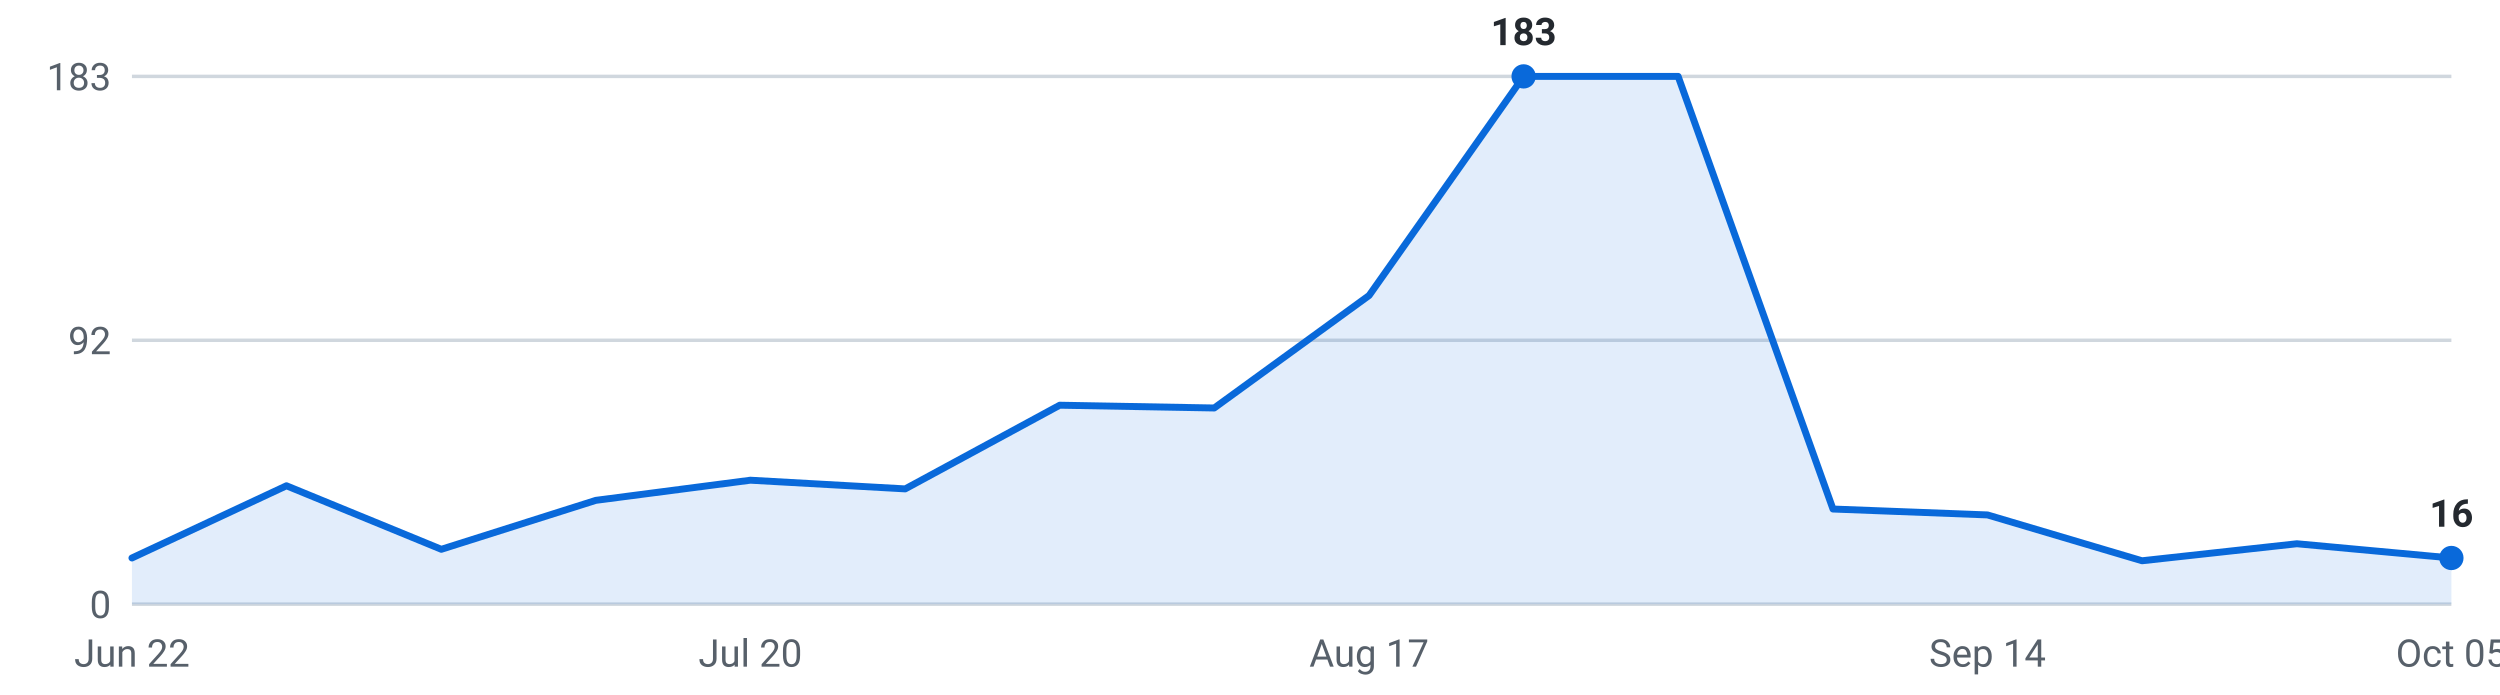
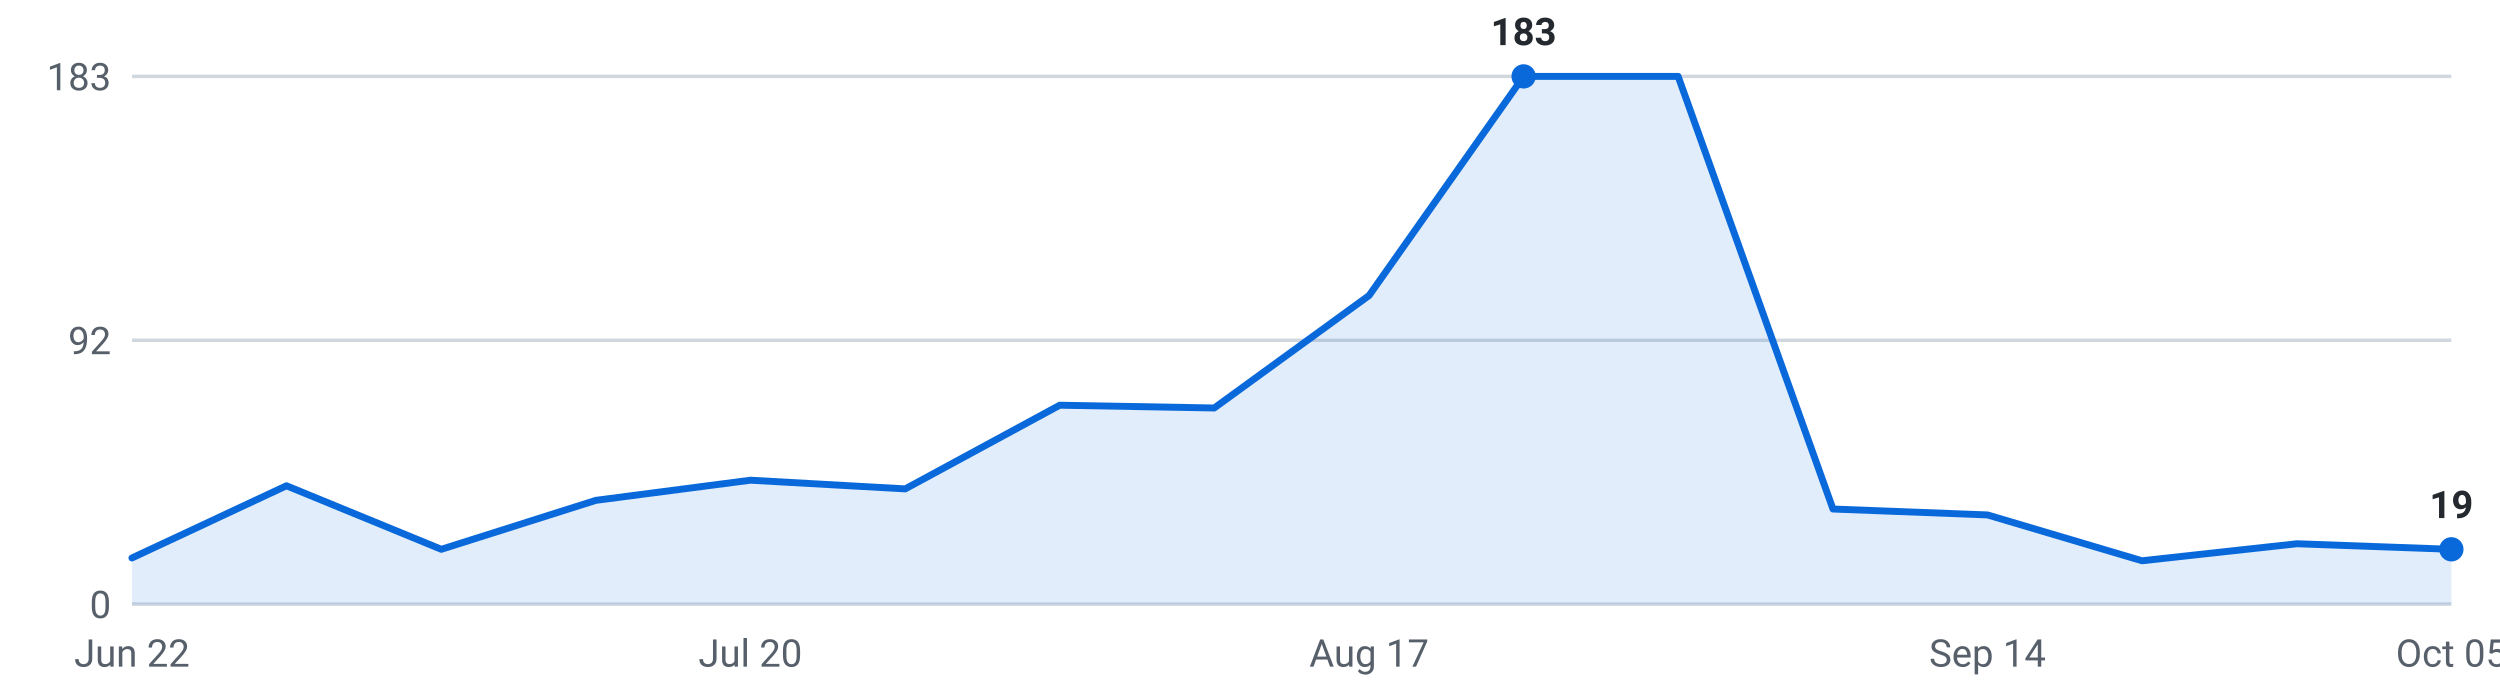
<svg xmlns="http://www.w3.org/2000/svg" viewBox="0 0 720 200" width="720" height="200" role="img" aria-label="Internships posted per week, last 16 weeks">
  <g font-family="-apple-system,Segoe UI,Roboto,sans-serif" font-size="11">
    <line x1="38" y1="174.0" x2="706" y2="174.0" stroke="#d0d7de" stroke-width="1" />
    <text x="32" y="178.0" text-anchor="end" fill="#57606a">0</text>
    <line x1="38" y1="98.0" x2="706" y2="98.0" stroke="#d0d7de" stroke-width="1" />
    <text x="32" y="102.0" text-anchor="end" fill="#57606a">92</text>
    <line x1="38" y1="22.0" x2="706" y2="22.0" stroke="#d0d7de" stroke-width="1" />
    <text x="32" y="26.0" text-anchor="end" fill="#57606a">183</text>
-     <path d="M38.0,174 L38.0,160.7 L82.5,139.9 L127.1,158.2 L171.6,144.1 L216.1,138.3 L260.7,140.8 L305.2,116.7 L349.7,117.5 L394.3,85.1 L438.8,22.0 L483.3,22.0 L527.9,146.6 L572.4,148.3 L616.9,161.5 L661.5,156.6 L706.0,160.7 L706.0,174 Z" fill="#0969da" fill-opacity="0.12" />
-     <polyline points="38.0,160.7 82.5,139.9 127.1,158.2 171.6,144.1 216.1,138.3 260.7,140.8 305.2,116.7 349.7,117.5 394.3,85.1 438.8,22.0 483.3,22.0 527.9,146.6 572.4,148.3 616.9,161.5 661.5,156.6 706.0,160.7" fill="none" stroke="#0969da" stroke-width="2" stroke-linejoin="round" stroke-linecap="round" />
+     <path d="M38.0,174 L38.0,160.7 L82.5,139.9 L127.1,158.2 L171.6,144.1 L216.1,138.3 L260.7,140.8 L305.2,116.7 L349.7,117.5 L394.3,85.1 L438.8,22.0 L483.3,22.0 L527.9,146.6 L572.4,148.3 L616.9,161.5 L661.5,156.6 L706.0,158.2 L706.0,174 Z" fill="#0969da" fill-opacity="0.12" />
+     <polyline points="38.0,160.7 82.5,139.9 127.1,158.2 171.6,144.1 216.1,138.3 260.7,140.8 305.2,116.7 349.7,117.5 394.3,85.1 438.8,22.0 483.3,22.0 527.9,146.6 572.4,148.3 616.9,161.5 661.5,156.6 706.0,158.2" fill="none" stroke="#0969da" stroke-width="2" stroke-linejoin="round" stroke-linecap="round" />
    <circle cx="438.8" cy="22.0" r="3.5" fill="#0969da" />
    <text x="438.8" y="13.0" text-anchor="middle" fill="#24292f" font-weight="600">183</text>
-     <circle cx="706.0" cy="160.7" r="3.5" fill="#0969da" />
-     <text x="706.0" y="151.7" text-anchor="middle" fill="#24292f" font-weight="600">16</text>
+     <circle cx="706.0" cy="158.2" r="3.5" fill="#0969da" />
+     <text x="706.0" y="149.2" text-anchor="middle" fill="#24292f" font-weight="600">19</text>
    <text x="38.0" y="192" text-anchor="middle" fill="#57606a">Jun 22</text>
    <text x="216.1" y="192" text-anchor="middle" fill="#57606a">Jul 20</text>
    <text x="394.3" y="192" text-anchor="middle" fill="#57606a">Aug 17</text>
    <text x="572.4" y="192" text-anchor="middle" fill="#57606a">Sep 14</text>
    <text x="706.0" y="192" text-anchor="middle" fill="#57606a">Oct 05</text>
  </g>
</svg>
